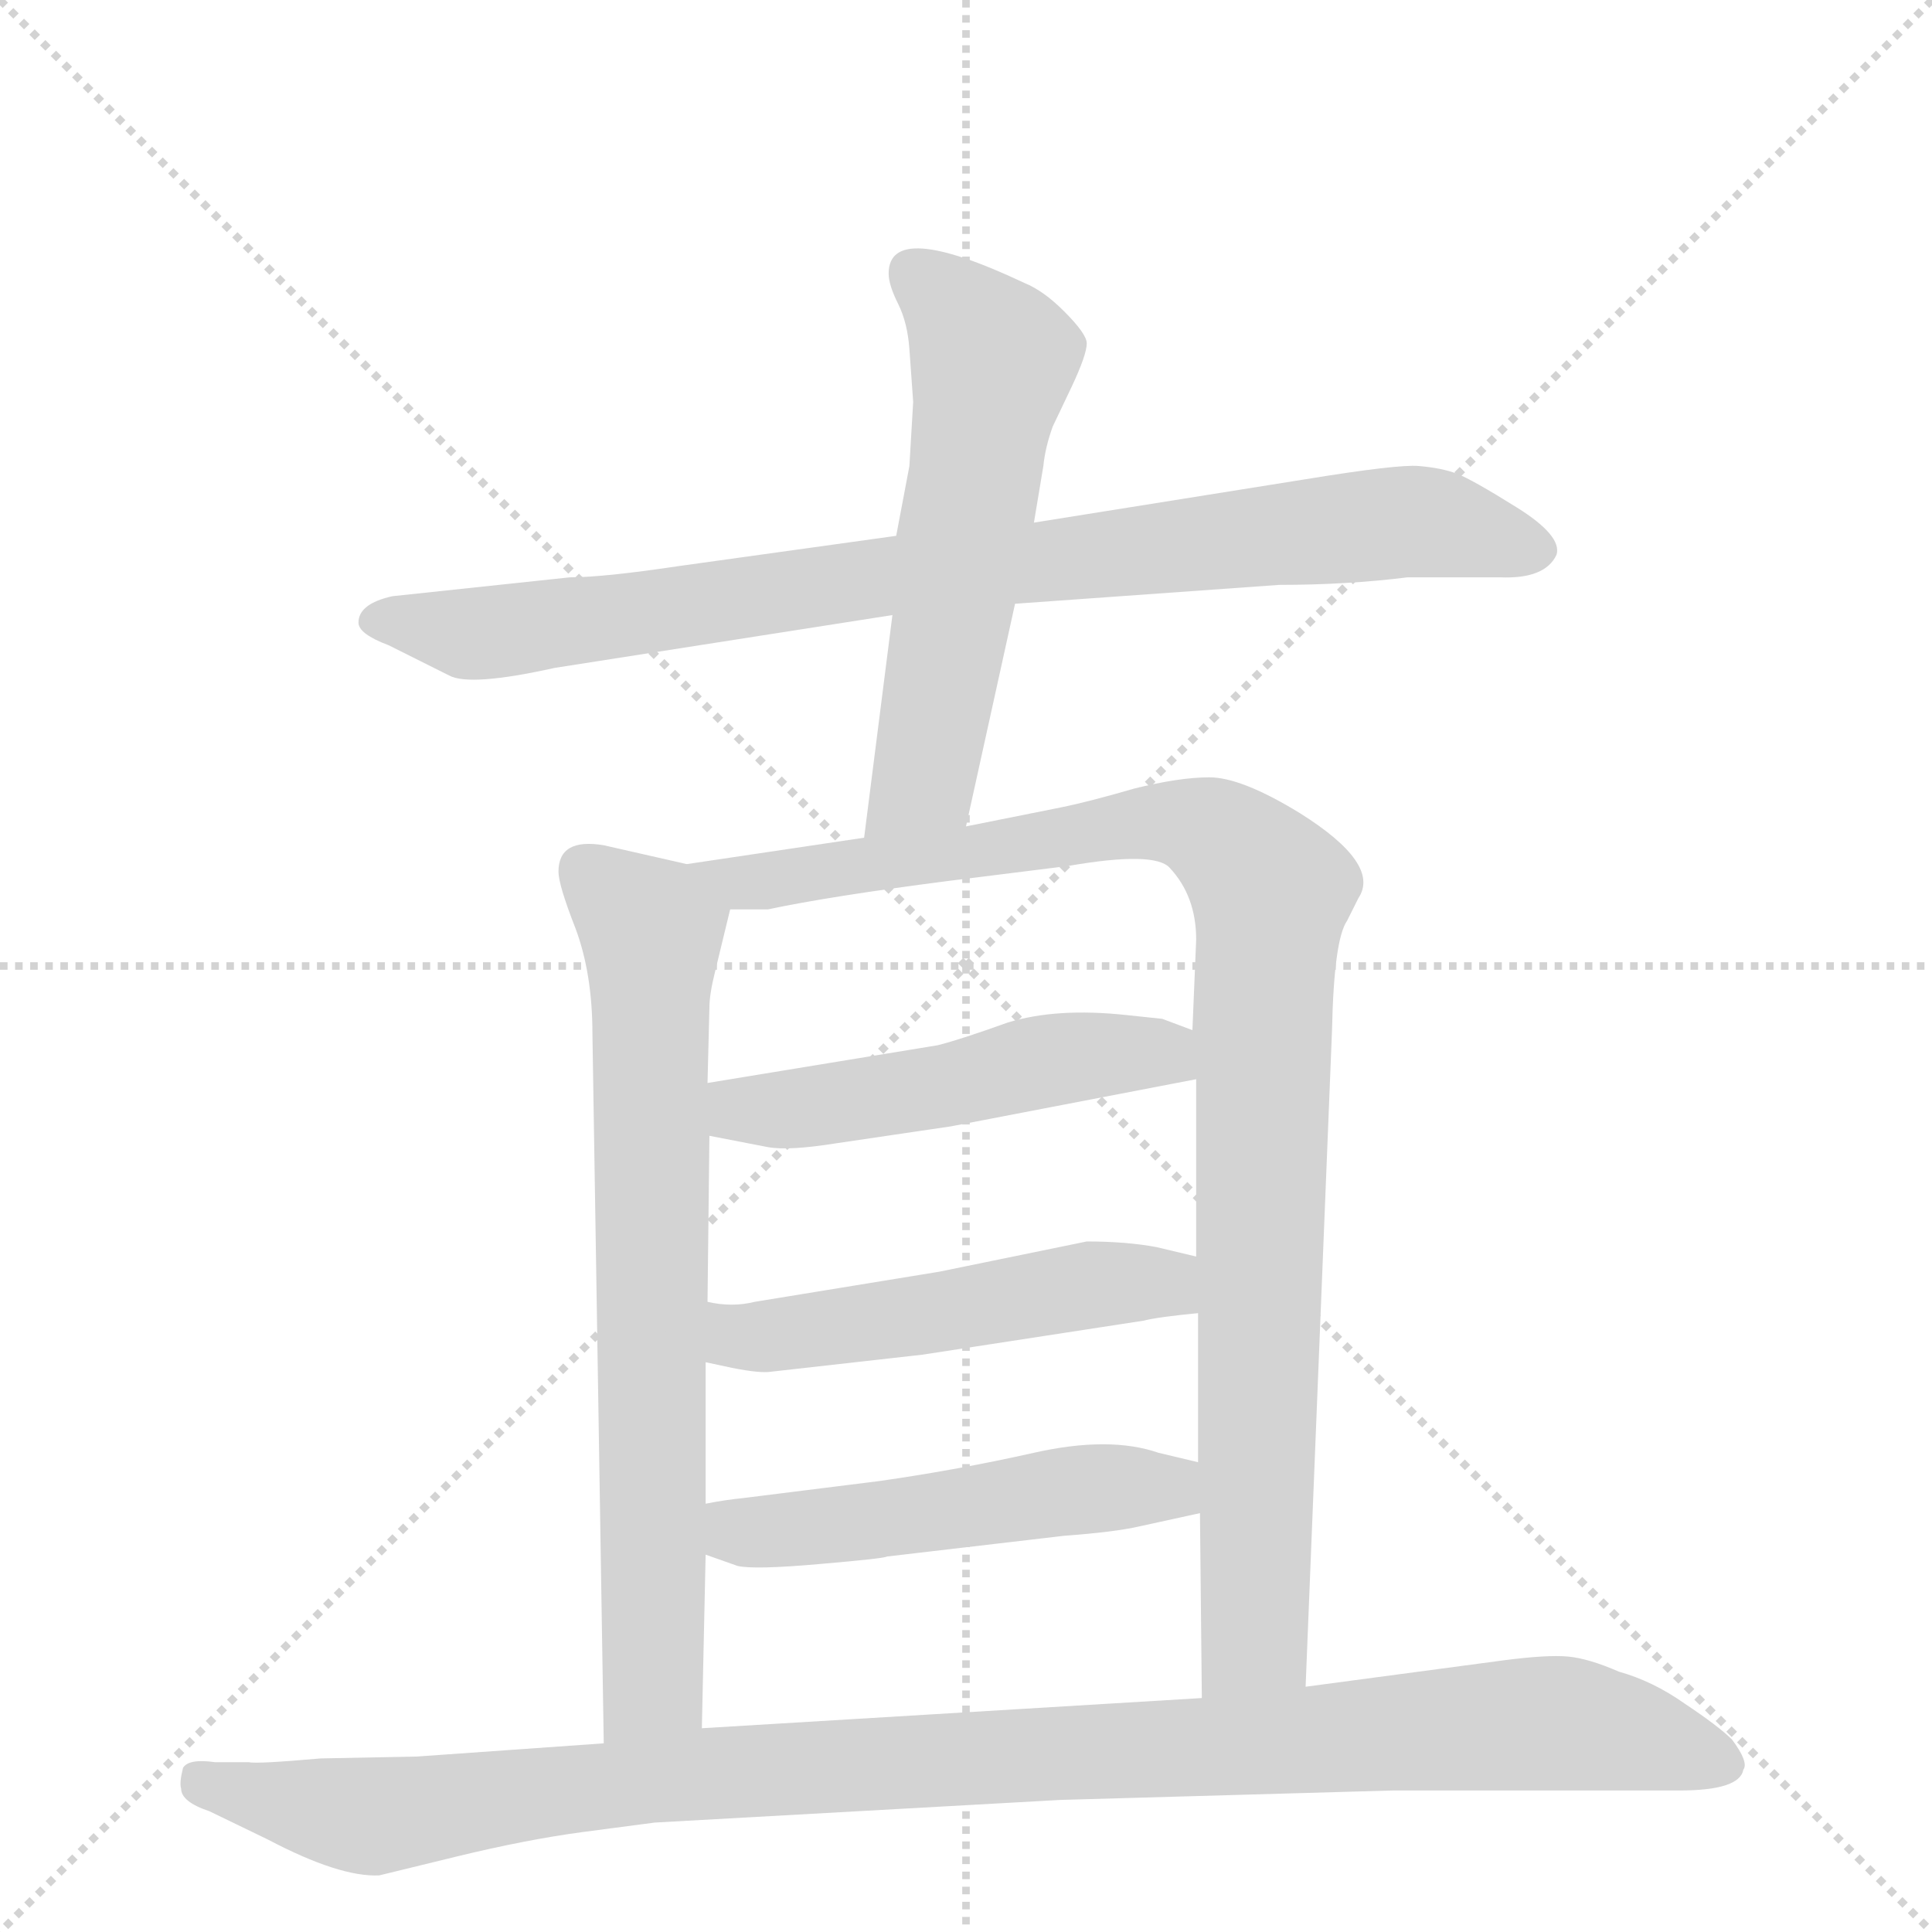
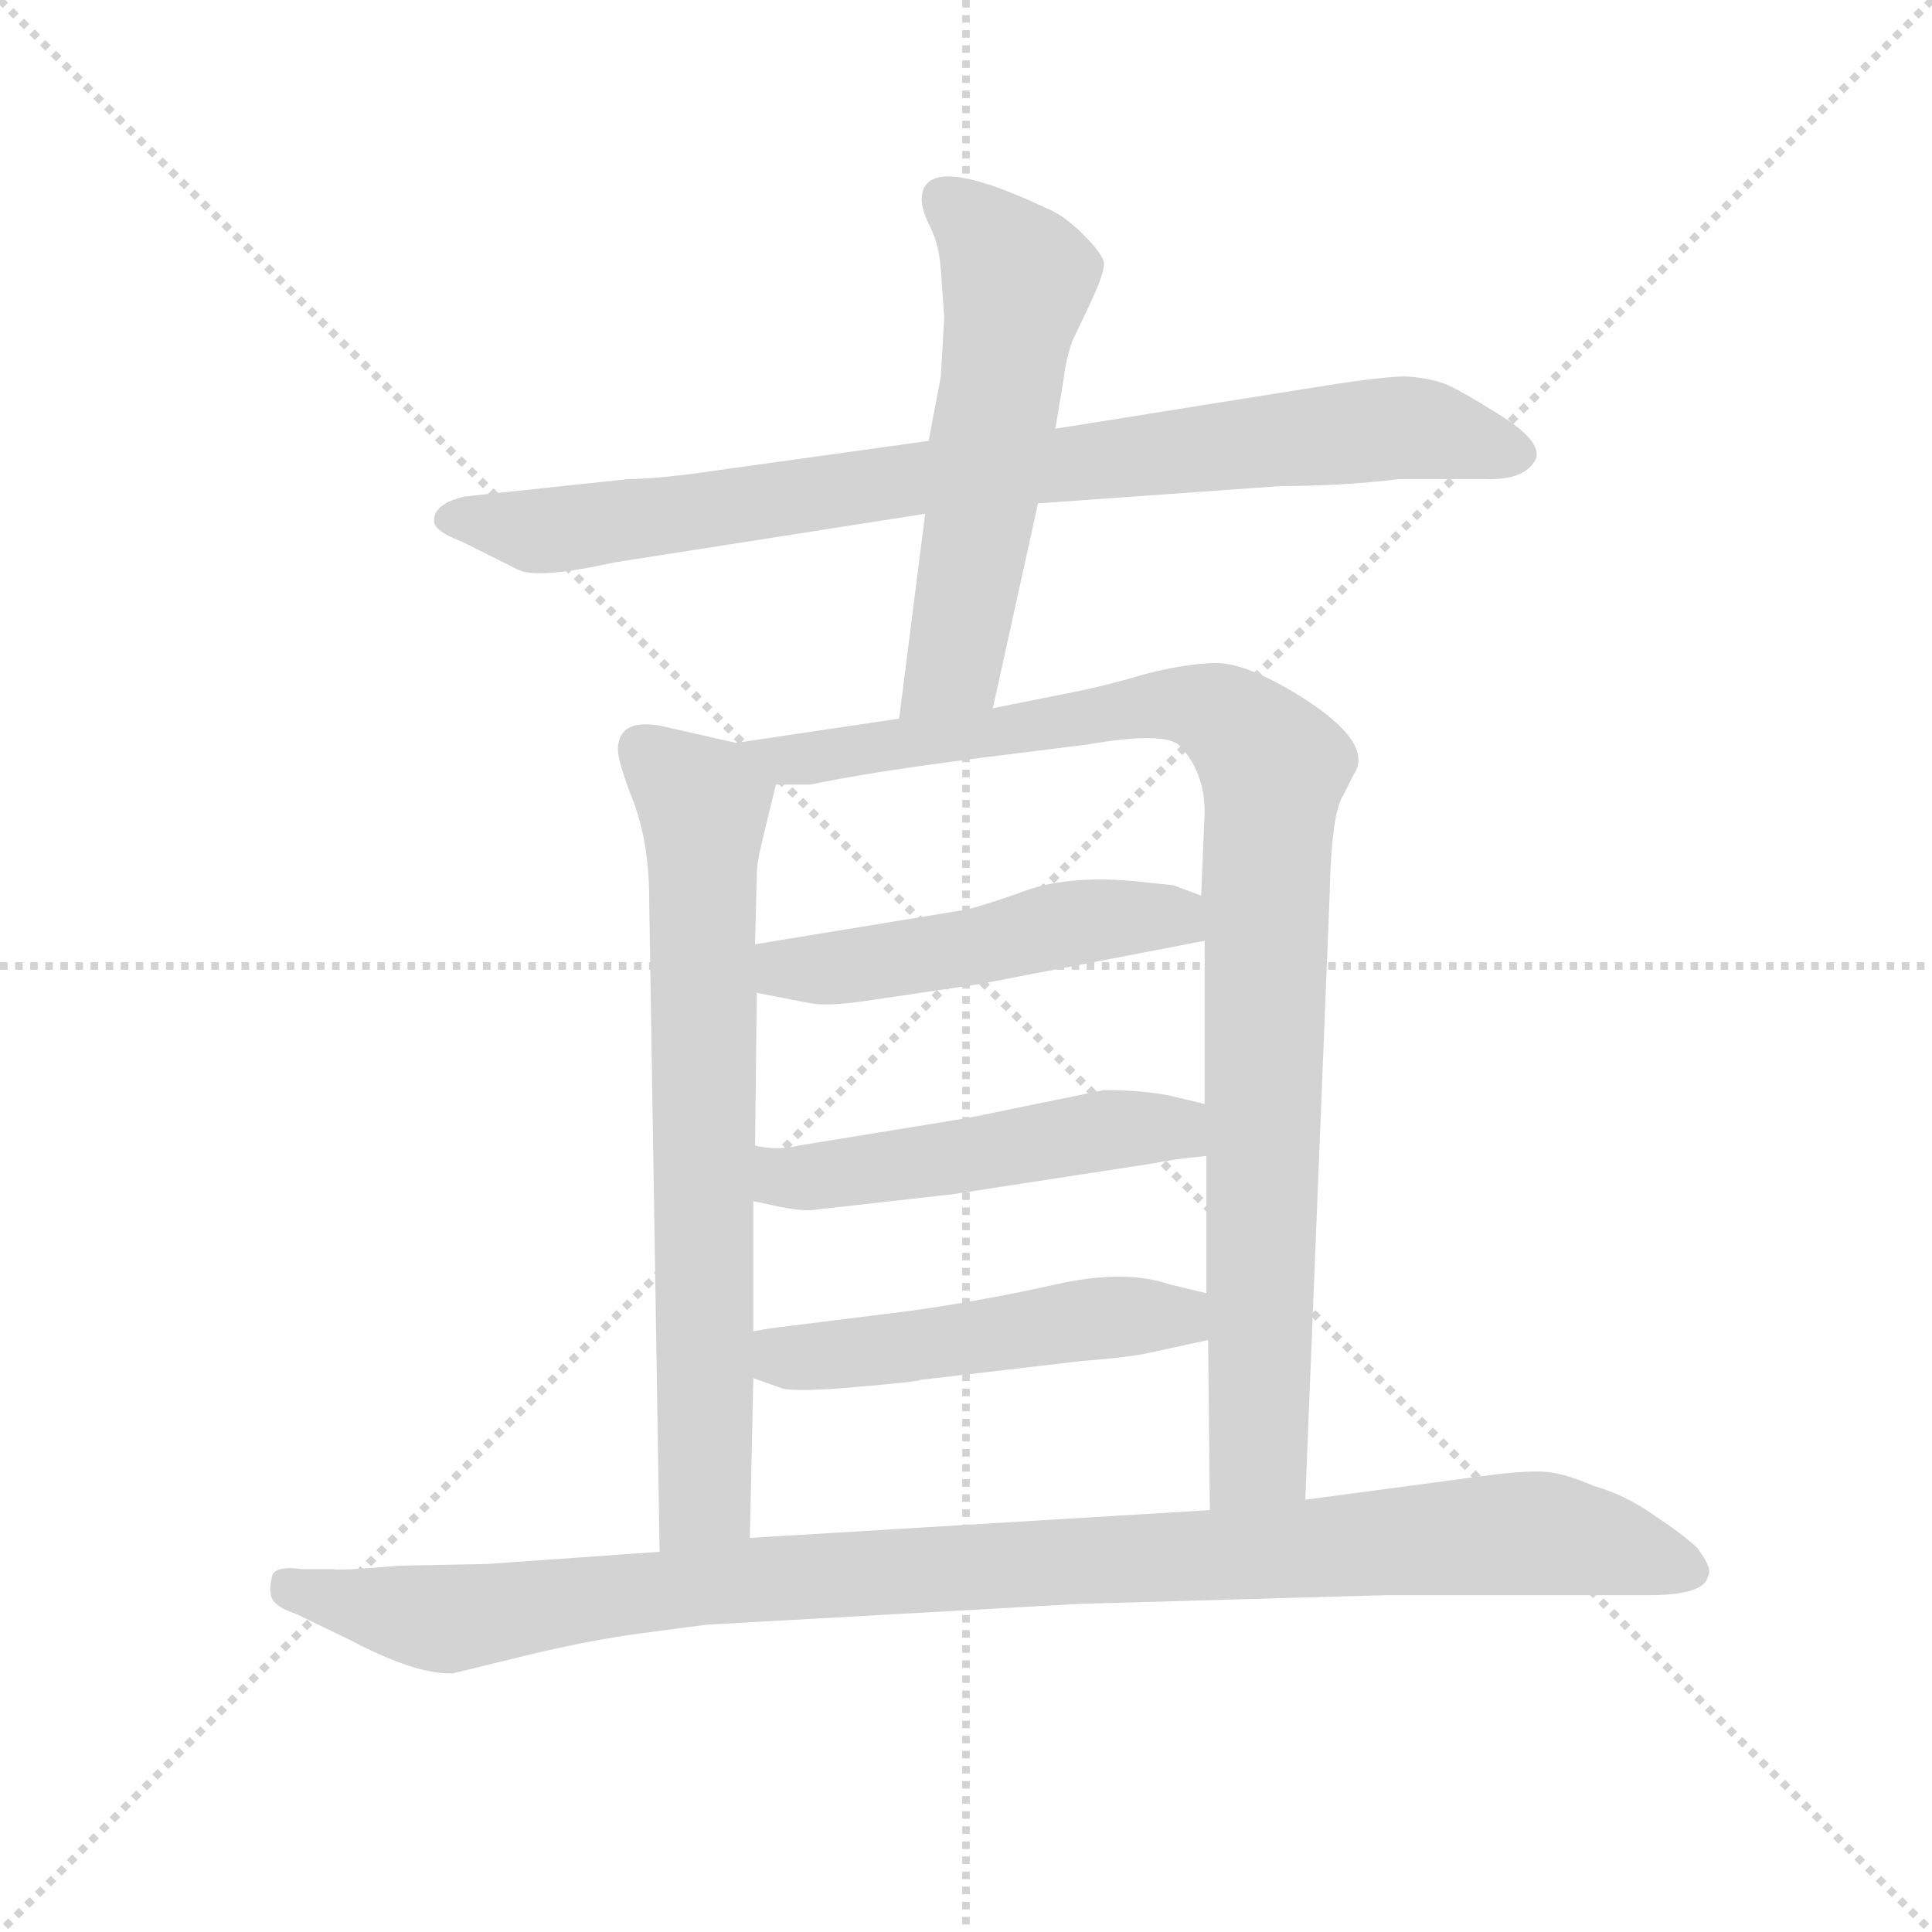
<svg xmlns="http://www.w3.org/2000/svg" version="1.1" viewBox="0 0 1024 1024">
  <g stroke="lightgray" stroke-dasharray="1,1" stroke-width="1" transform="scale(4, 4)">
    <line x1="0" y1="0" x2="256" y2="256" />
    <line x1="256" y1="0" x2="0" y2="256" />
    <line x1="128" y1="0" x2="128" y2="256" />
    <line x1="0" y1="128" x2="256" y2="128" />
  </g>
-   <g transform="scale(1, -1) translate(0, -860)">
+   <g transform="scale(0.92, -0.92) translate(60, -830)">
    <style type="text/css">
      
        @keyframes keyframes0 {
          from {
            stroke: blue;
            stroke-dashoffset: 879;
            stroke-width: 128;
          }
          74% {
            animation-timing-function: step-end;
            stroke: blue;
            stroke-dashoffset: 0;
            stroke-width: 128;
          }
          to {
            stroke: black;
            stroke-width: 1024;
          }
        }
        #make-me-a-hanzi-animation-0 {
          animation: keyframes0 0.965s both;
          animation-delay: 0s;
          animation-timing-function: linear;
        }
      
        @keyframes keyframes1 {
          from {
            stroke: blue;
            stroke-dashoffset: 580;
            stroke-width: 128;
          }
          65% {
            animation-timing-function: step-end;
            stroke: blue;
            stroke-dashoffset: 0;
            stroke-width: 128;
          }
          to {
            stroke: black;
            stroke-width: 1024;
          }
        }
        #make-me-a-hanzi-animation-1 {
          animation: keyframes1 0.722s both;
          animation-delay: 0.965s;
          animation-timing-function: linear;
        }
      
        @keyframes keyframes2 {
          from {
            stroke: blue;
            stroke-dashoffset: 732;
            stroke-width: 128;
          }
          70% {
            animation-timing-function: step-end;
            stroke: blue;
            stroke-dashoffset: 0;
            stroke-width: 128;
          }
          to {
            stroke: black;
            stroke-width: 1024;
          }
        }
        #make-me-a-hanzi-animation-2 {
          animation: keyframes2 0.846s both;
          animation-delay: 1.687s;
          animation-timing-function: linear;
        }
      
        @keyframes keyframes3 {
          from {
            stroke: blue;
            stroke-dashoffset: 1004;
            stroke-width: 128;
          }
          77% {
            animation-timing-function: step-end;
            stroke: blue;
            stroke-dashoffset: 0;
            stroke-width: 128;
          }
          to {
            stroke: black;
            stroke-width: 1024;
          }
        }
        #make-me-a-hanzi-animation-3 {
          animation: keyframes3 1.067s both;
          animation-delay: 2.533s;
          animation-timing-function: linear;
        }
      
        @keyframes keyframes4 {
          from {
            stroke: blue;
            stroke-dashoffset: 505;
            stroke-width: 128;
          }
          62% {
            animation-timing-function: step-end;
            stroke: blue;
            stroke-dashoffset: 0;
            stroke-width: 128;
          }
          to {
            stroke: black;
            stroke-width: 1024;
          }
        }
        #make-me-a-hanzi-animation-4 {
          animation: keyframes4 0.661s both;
          animation-delay: 3.6s;
          animation-timing-function: linear;
        }
      
        @keyframes keyframes5 {
          from {
            stroke: blue;
            stroke-dashoffset: 511;
            stroke-width: 128;
          }
          62% {
            animation-timing-function: step-end;
            stroke: blue;
            stroke-dashoffset: 0;
            stroke-width: 128;
          }
          to {
            stroke: black;
            stroke-width: 1024;
          }
        }
        #make-me-a-hanzi-animation-5 {
          animation: keyframes5 0.666s both;
          animation-delay: 4.261s;
          animation-timing-function: linear;
        }
      
        @keyframes keyframes6 {
          from {
            stroke: blue;
            stroke-dashoffset: 510;
            stroke-width: 128;
          }
          62% {
            animation-timing-function: step-end;
            stroke: blue;
            stroke-dashoffset: 0;
            stroke-width: 128;
          }
          to {
            stroke: black;
            stroke-width: 1024;
          }
        }
        #make-me-a-hanzi-animation-6 {
          animation: keyframes6 0.665s both;
          animation-delay: 4.927s;
          animation-timing-function: linear;
        }
      
        @keyframes keyframes7 {
          from {
            stroke: blue;
            stroke-dashoffset: 1073;
            stroke-width: 128;
          }
          78% {
            animation-timing-function: step-end;
            stroke: blue;
            stroke-dashoffset: 0;
            stroke-width: 128;
          }
          to {
            stroke: black;
            stroke-width: 1024;
          }
        }
        #make-me-a-hanzi-animation-7 {
          animation: keyframes7 1.123s both;
          animation-delay: 5.592s;
          animation-timing-function: linear;
        }
      
    </style>
    <path d="M 746 554 L 795 554 Q 819 553 825 566 Q 828 576 804 591 Q 780 606 772 609 Q 764 612 752 613 Q 741 614 692 606 L 548 583 L 475 576 L 360 560 Q 320 554 302 554 L 208 544 Q 190 540 190 530 Q 190 524 206 518 L 238 502 Q 249 496 294 506 L 473 534 L 538 540 L 678 550 Q 714 550 746 554 Z" fill="lightgray" />
    <path d="M 548 583 L 553 613 Q 554 623 558 634 L 568 655 Q 576 672 576 678 Q 576 683 564 695 Q 553 706 543 710 Q 471 744 471 715 Q 471 709 476 699 Q 481 689 482 675 L 484 647 L 482 613 L 475 576 L 473 534 L 458 416 C 454 386 506 393 512 422 L 538 540 L 548 583 Z" fill="lightgray" />
    <path d="M 364 402 L 320 412 Q 296 416 296 398 Q 296 391 305 368 Q 314 344 314 312 L 320 -64 C 320 -94 371 -86 372 -56 L 374 36 L 374 63 L 374 138 L 375 170 L 376 258 L 375 286 L 376 326 Q 376 333 379 345 L 387 378 C 391 396 391 396 364 402 Z" fill="lightgray" />
    <path d="M 458 416 L 364 402 C 334 398 357 377 387 378 L 407 378 Q 440 385 502 393 L 566 401 Q 612 409 620 400 Q 634 385 634 362 L 632 314 L 634 288 L 634 194 L 635 164 L 635 85 L 636 58 L 637 -40 C 637 -70 691 -64 692 -34 L 706 314 Q 707 362 714 372 L 720 384 Q 732 402 689 429 Q 658 448 641 448 Q 625 448 601 442 Q 577 435 562 432 L 512 422 L 458 416 Z" fill="lightgray" />
    <path d="M 376 258 L 407 252 Q 418 250 443 254 L 504 263 L 634 288 C 663 294 660 303 632 314 L 616 320 L 597 322 Q 560 326 534 318 Q 509 309 497 306 L 375 286 C 345 281 347 264 376 258 Z" fill="lightgray" />
    <path d="M 409 133 L 489 142 L 606 160 Q 614 162 635 164 C 665 167 663 187 634 194 L 613 199 Q 597 202 576 202 L 498 186 L 400 170 Q 388 167 375 170 C 345 175 345 144 374 138 L 388 135 Q 403 132 409 133 Z" fill="lightgray" />
    <path d="M 374 36 L 391 30 Q 400 28 434 31 Q 469 34 470 35 L 564 46 Q 591 48 604 51 L 636 58 C 665 64 664 78 635 85 L 614 90 Q 588 99 548 90 Q 508 81 466 75 L 394 66 Q 384 65 374 63 C 344 58 346 46 374 36 Z" fill="lightgray" />
    <path d="M 320 -64 L 221 -71 L 170 -72 Q 136 -75 132 -74 L 114 -74 Q 100 -72 97 -77 Q 95 -85 96 -88 Q 96 -95 111 -100 L 142 -115 Q 180 -135 201 -134 L 242 -124 Q 279 -115 309 -111 L 347 -106 L 562 -94 L 738 -89 L 890 -89 Q 922 -89 924 -78 Q 927 -74 918 -62 Q 911 -55 893 -43 Q 876 -31 858 -26 Q 842 -19 831 -18 Q 820 -17 797 -20 L 692 -34 L 637 -40 L 372 -56 L 320 -64 Z" fill="lightgray" />
    <clipPath id="make-me-a-hanzi-clip-0">
      <path d="M 746 554 L 795 554 Q 819 553 825 566 Q 828 576 804 591 Q 780 606 772 609 Q 764 612 752 613 Q 741 614 692 606 L 548 583 L 475 576 L 360 560 Q 320 554 302 554 L 208 544 Q 190 540 190 530 Q 190 524 206 518 L 238 502 Q 249 496 294 506 L 473 534 L 538 540 L 678 550 Q 714 550 746 554 Z" />
    </clipPath>
    <path clip-path="url(#make-me-a-hanzi-clip-0)" d="M 198 531 L 263 525 L 484 557 L 748 584 L 815 568" fill="none" id="make-me-a-hanzi-animation-0" stroke-dasharray="751 1502" stroke-linecap="round" />
    <clipPath id="make-me-a-hanzi-clip-1">
      <path d="M 548 583 L 553 613 Q 554 623 558 634 L 568 655 Q 576 672 576 678 Q 576 683 564 695 Q 553 706 543 710 Q 471 744 471 715 Q 471 709 476 699 Q 481 689 482 675 L 484 647 L 482 613 L 475 576 L 473 534 L 458 416 C 454 386 506 393 512 422 L 538 540 L 548 583 Z" />
    </clipPath>
    <path clip-path="url(#make-me-a-hanzi-clip-1)" d="M 483 716 L 517 685 L 526 668 L 489 446 L 464 423" fill="none" id="make-me-a-hanzi-animation-1" stroke-dasharray="452 904" stroke-linecap="round" />
    <clipPath id="make-me-a-hanzi-clip-2">
      <path d="M 364 402 L 320 412 Q 296 416 296 398 Q 296 391 305 368 Q 314 344 314 312 L 320 -64 C 320 -94 371 -86 372 -56 L 374 36 L 374 63 L 374 138 L 375 170 L 376 258 L 375 286 L 376 326 Q 376 333 379 345 L 387 378 C 391 396 391 396 364 402 Z" />
    </clipPath>
    <path clip-path="url(#make-me-a-hanzi-clip-2)" d="M 312 398 L 345 367 L 347 -17 L 346 -33 L 325 -56" fill="none" id="make-me-a-hanzi-animation-2" stroke-dasharray="604 1208" stroke-linecap="round" />
    <clipPath id="make-me-a-hanzi-clip-3">
      <path d="M 458 416 L 364 402 C 334 398 357 377 387 378 L 407 378 Q 440 385 502 393 L 566 401 Q 612 409 620 400 Q 634 385 634 362 L 632 314 L 634 288 L 634 194 L 635 164 L 635 85 L 636 58 L 637 -40 C 637 -70 691 -64 692 -34 L 706 314 Q 707 362 714 372 L 720 384 Q 732 402 689 429 Q 658 448 641 448 Q 625 448 601 442 Q 577 435 562 432 L 512 422 L 458 416 Z" />
    </clipPath>
    <path clip-path="url(#make-me-a-hanzi-clip-3)" d="M 372 402 L 393 392 L 409 393 L 613 425 L 647 416 L 674 385 L 665 -8 L 643 -33" fill="none" id="make-me-a-hanzi-animation-3" stroke-dasharray="876 1752" stroke-linecap="round" />
    <clipPath id="make-me-a-hanzi-clip-4">
      <path d="M 376 258 L 407 252 Q 418 250 443 254 L 504 263 L 634 288 C 663 294 660 303 632 314 L 616 320 L 597 322 Q 560 326 534 318 Q 509 309 497 306 L 375 286 C 345 281 347 264 376 258 Z" />
    </clipPath>
    <path clip-path="url(#make-me-a-hanzi-clip-4)" d="M 384 279 L 392 272 L 421 272 L 587 302 L 614 302 L 625 294" fill="none" id="make-me-a-hanzi-animation-4" stroke-dasharray="377 754" stroke-linecap="round" />
    <clipPath id="make-me-a-hanzi-clip-5">
      <path d="M 409 133 L 489 142 L 606 160 Q 614 162 635 164 C 665 167 663 187 634 194 L 613 199 Q 597 202 576 202 L 498 186 L 400 170 Q 388 167 375 170 C 345 175 345 144 374 138 L 388 135 Q 403 132 409 133 Z" />
    </clipPath>
    <path clip-path="url(#make-me-a-hanzi-clip-5)" d="M 381 164 L 388 154 L 414 152 L 573 179 L 614 180 L 625 171" fill="none" id="make-me-a-hanzi-animation-5" stroke-dasharray="383 766" stroke-linecap="round" />
    <clipPath id="make-me-a-hanzi-clip-6">
      <path d="M 374 36 L 391 30 Q 400 28 434 31 Q 469 34 470 35 L 564 46 Q 591 48 604 51 L 636 58 C 665 64 664 78 635 85 L 614 90 Q 588 99 548 90 Q 508 81 466 75 L 394 66 Q 384 65 374 63 C 344 58 346 46 374 36 Z" />
    </clipPath>
    <path clip-path="url(#make-me-a-hanzi-clip-6)" d="M 380 56 L 397 48 L 423 49 L 594 72 L 615 72 L 629 64" fill="none" id="make-me-a-hanzi-animation-6" stroke-dasharray="382 764" stroke-linecap="round" />
    <clipPath id="make-me-a-hanzi-clip-7">
      <path d="M 320 -64 L 221 -71 L 170 -72 Q 136 -75 132 -74 L 114 -74 Q 100 -72 97 -77 Q 95 -85 96 -88 Q 96 -95 111 -100 L 142 -115 Q 180 -135 201 -134 L 242 -124 Q 279 -115 309 -111 L 347 -106 L 562 -94 L 738 -89 L 890 -89 Q 922 -89 924 -78 Q 927 -74 918 -62 Q 911 -55 893 -43 Q 876 -31 858 -26 Q 842 -19 831 -18 Q 820 -17 797 -20 L 692 -34 L 637 -40 L 372 -56 L 320 -64 Z" />
    </clipPath>
    <path clip-path="url(#make-me-a-hanzi-clip-7)" d="M 104 -83 L 197 -103 L 381 -79 L 819 -53 L 863 -59 L 914 -75" fill="none" id="make-me-a-hanzi-animation-7" stroke-dasharray="945 1890" stroke-linecap="round" />
  </g>
</svg>
